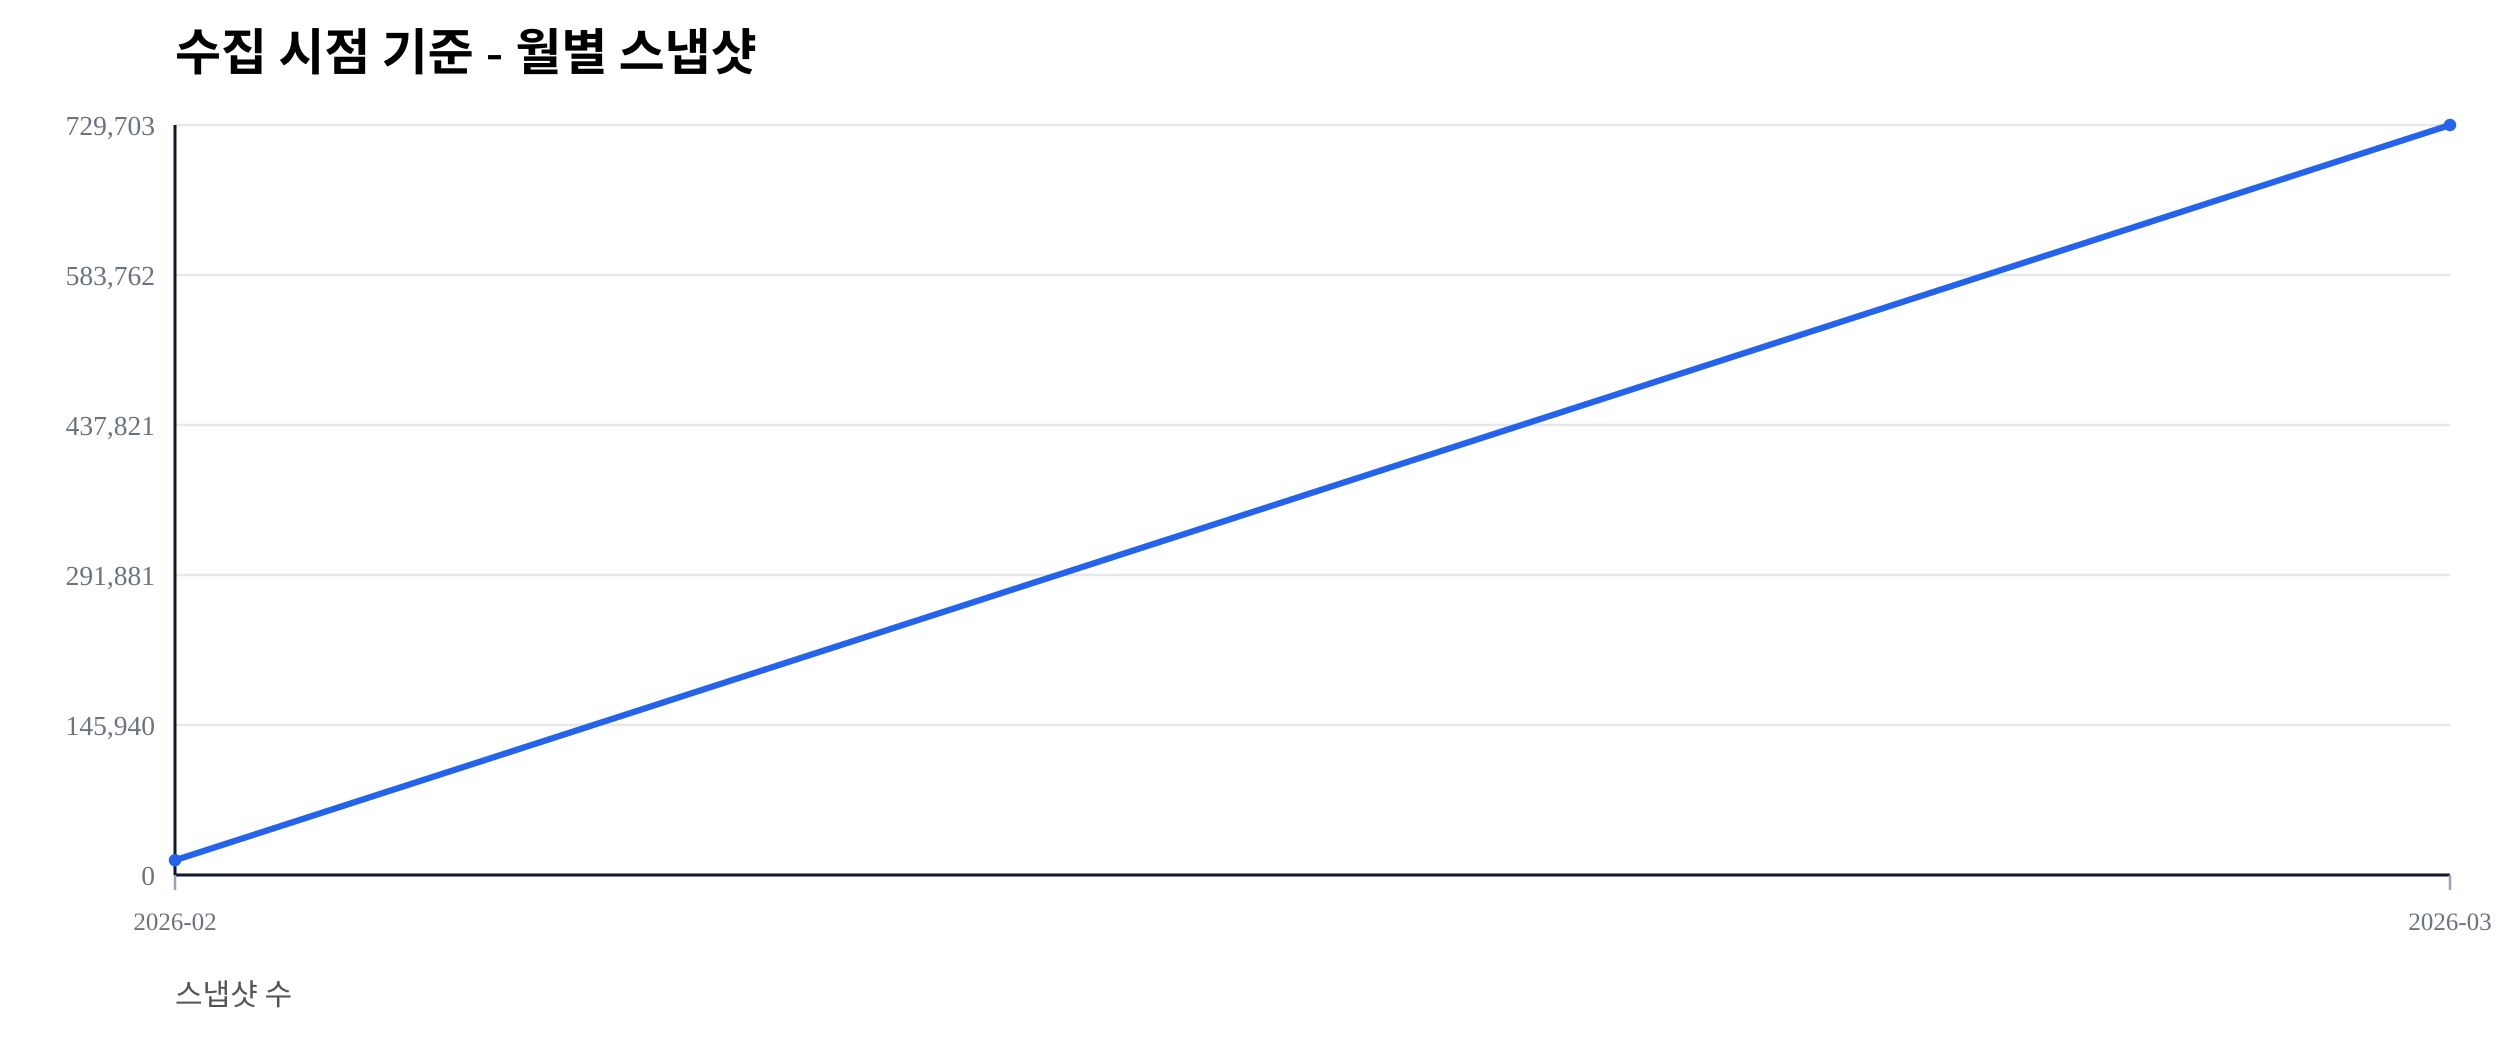
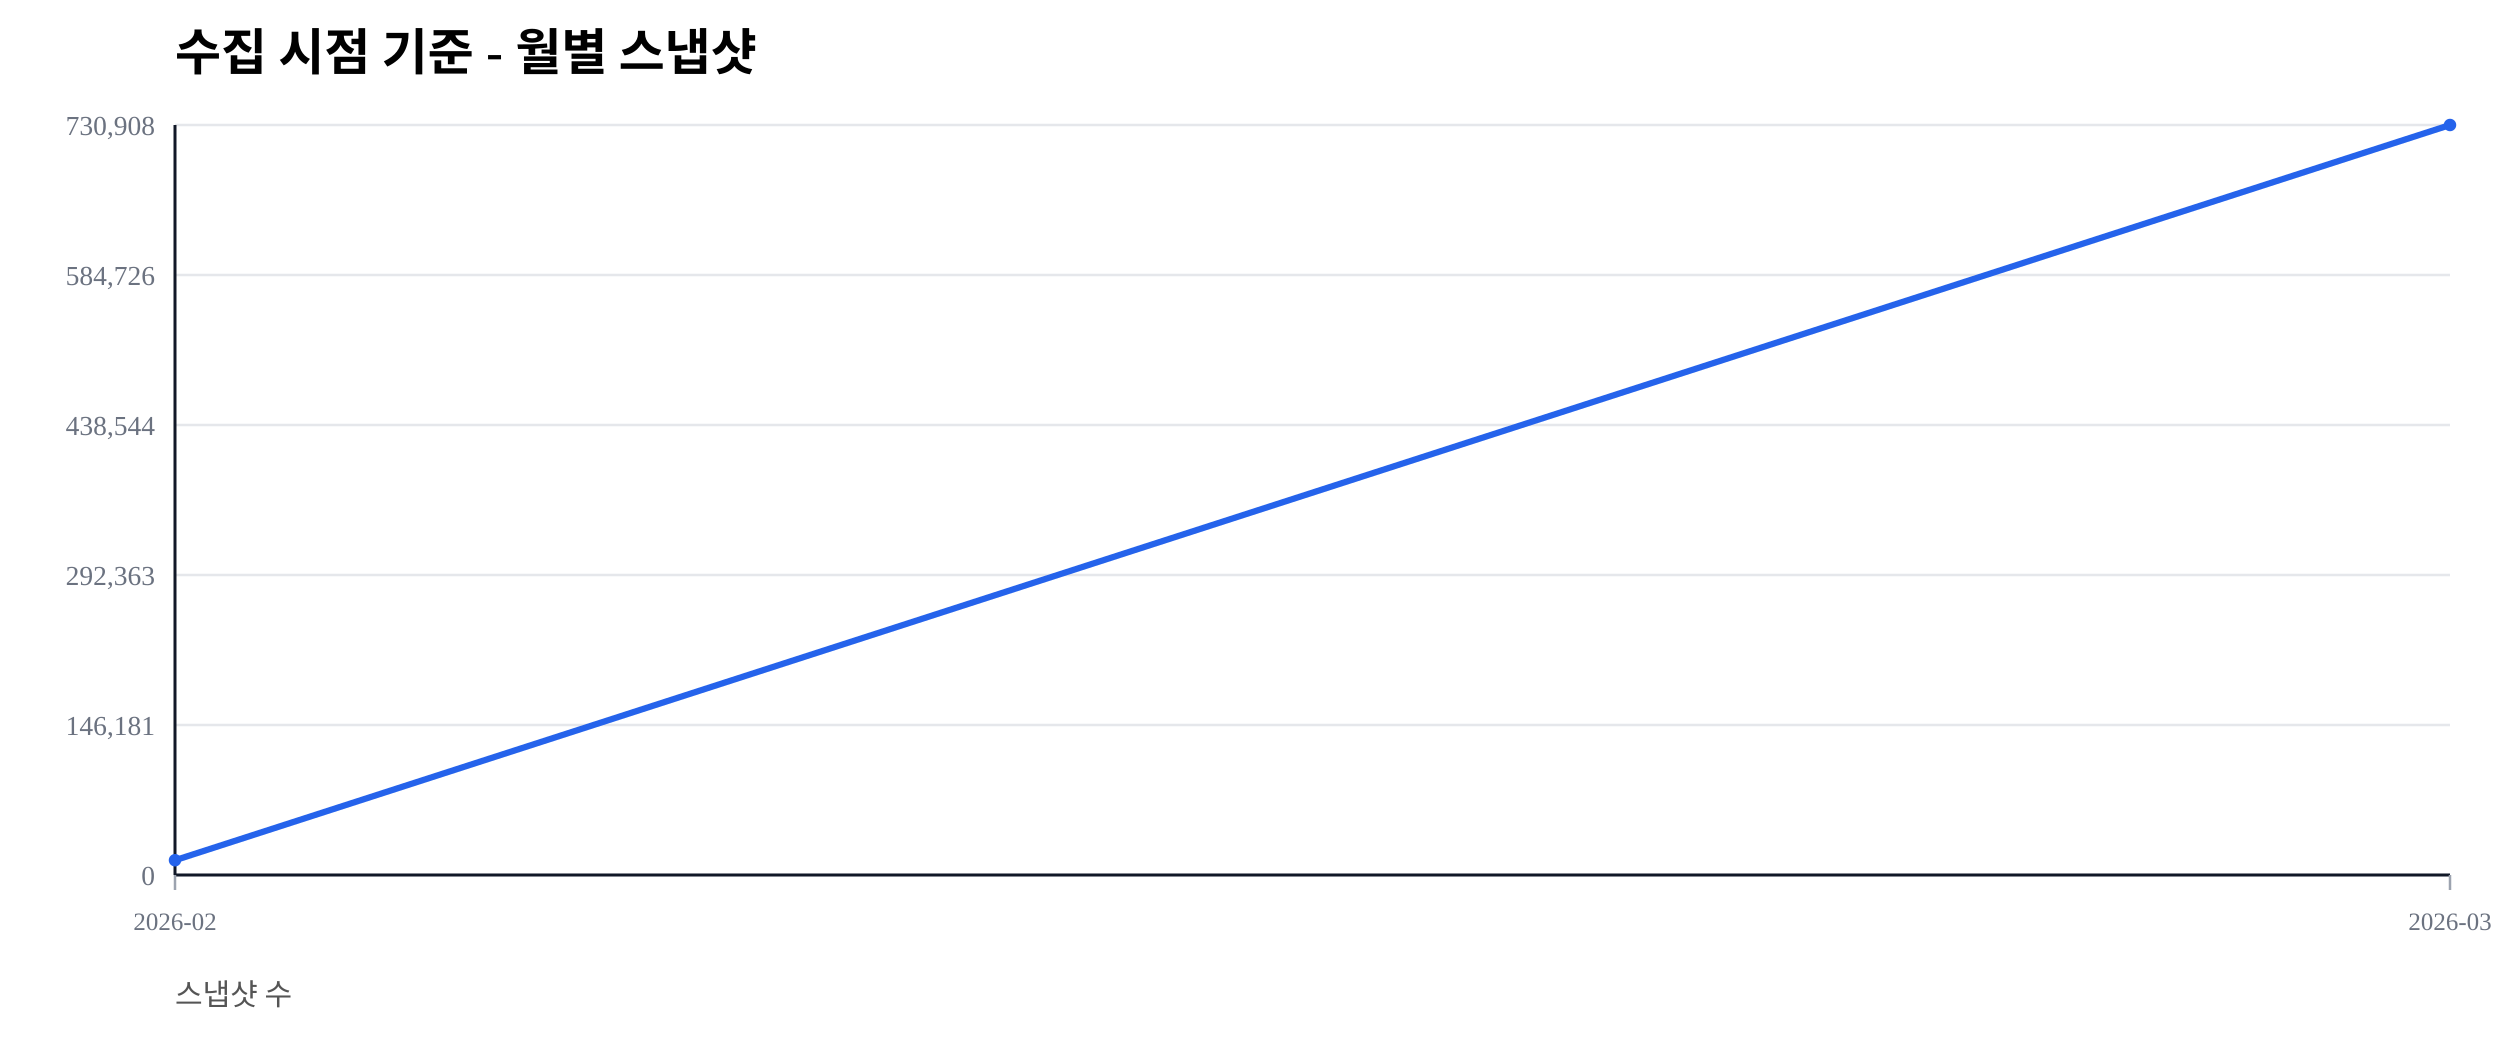
<svg xmlns="http://www.w3.org/2000/svg" width="1000" height="420" viewBox="0 0 1000 420">
  <rect width="100%" height="100%" fill="#ffffff" />
  <text x="70" y="28" font-size="20" font-weight="600">수집 시점 기준 - 월별 스냅샷</text>
  <text x="70" y="402" font-size="12" fill="#555">스냅샷 수</text>
  <line x1="70" y1="350.00" x2="980" y2="350.00" stroke="#e5e7eb" stroke-width="1" />
  <text x="62" y="354.00" font-size="11" fill="#6b7280" text-anchor="end">0</text>
  <line x1="70" y1="290.00" x2="980" y2="290.00" stroke="#e5e7eb" stroke-width="1" />
-   <text x="62" y="294.00" font-size="11" fill="#6b7280" text-anchor="end">145,940</text>
+   <text x="62" y="294.00" font-size="11" fill="#6b7280" text-anchor="end">146,181</text>
  <line x1="70" y1="230.00" x2="980" y2="230.00" stroke="#e5e7eb" stroke-width="1" />
-   <text x="62" y="234.00" font-size="11" fill="#6b7280" text-anchor="end">291,881</text>
+   <text x="62" y="234.00" font-size="11" fill="#6b7280" text-anchor="end">292,363</text>
  <line x1="70" y1="170.00" x2="980" y2="170.00" stroke="#e5e7eb" stroke-width="1" />
-   <text x="62" y="174.00" font-size="11" fill="#6b7280" text-anchor="end">437,821</text>
+   <text x="62" y="174.00" font-size="11" fill="#6b7280" text-anchor="end">438,544</text>
  <line x1="70" y1="110.00" x2="980" y2="110.00" stroke="#e5e7eb" stroke-width="1" />
-   <text x="62" y="114.00" font-size="11" fill="#6b7280" text-anchor="end">583,762</text>
+   <text x="62" y="114.00" font-size="11" fill="#6b7280" text-anchor="end">584,726</text>
  <line x1="70" y1="50.00" x2="980" y2="50.00" stroke="#e5e7eb" stroke-width="1" />
-   <text x="62" y="54.00" font-size="11" fill="#6b7280" text-anchor="end">729,703</text>
+   <text x="62" y="54.00" font-size="11" fill="#6b7280" text-anchor="end">730,908</text>
  <line x1="70" y1="350" x2="980" y2="350" stroke="#111827" stroke-width="1.2" />
  <line x1="70" y1="50" x2="70" y2="350" stroke="#111827" stroke-width="1.2" />
  <line x1="70.00" y1="350" x2="70.00" y2="356" stroke="#9ca3af" stroke-width="1" />
  <text x="70.00" y="372" font-size="10" fill="#6b7280" text-anchor="middle">2026-02</text>
  <line x1="980.00" y1="350" x2="980.00" y2="356" stroke="#9ca3af" stroke-width="1" />
  <text x="980.00" y="372" font-size="10" fill="#6b7280" text-anchor="middle">2026-03</text>
-   <polyline fill="none" stroke="#2563eb" stroke-width="2.5" points="70.00,344.08 980.00,50.00" />
-   <circle cx="70.00" cy="344.08" r="2.5" fill="#2563eb" />
+   <polyline fill="none" stroke="#2563eb" stroke-width="2.5" points="70.00,344.09 980.00,50.00" />
+   <circle cx="70.00" cy="344.09" r="2.5" fill="#2563eb" />
  <circle cx="980.00" cy="50.00" r="2.5" fill="#2563eb" />
</svg>
